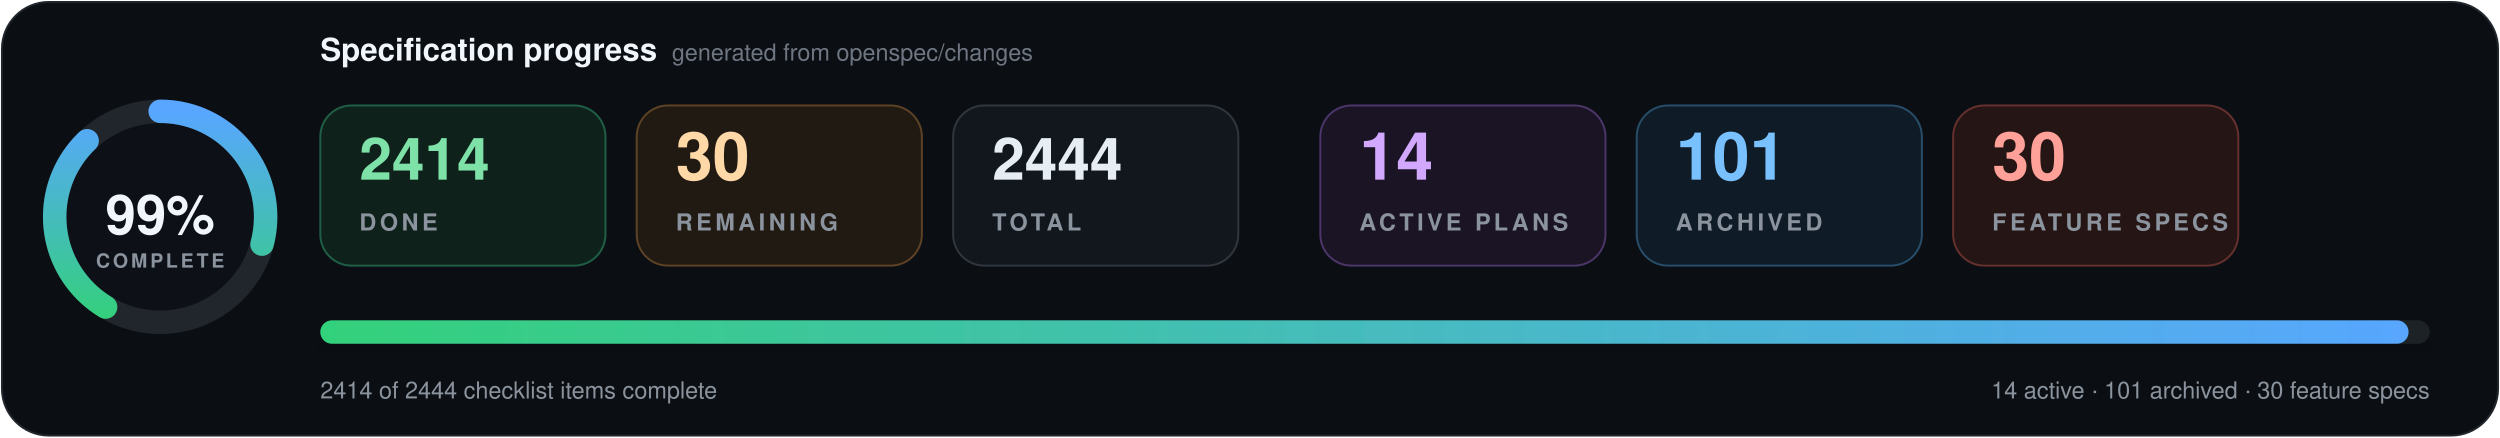
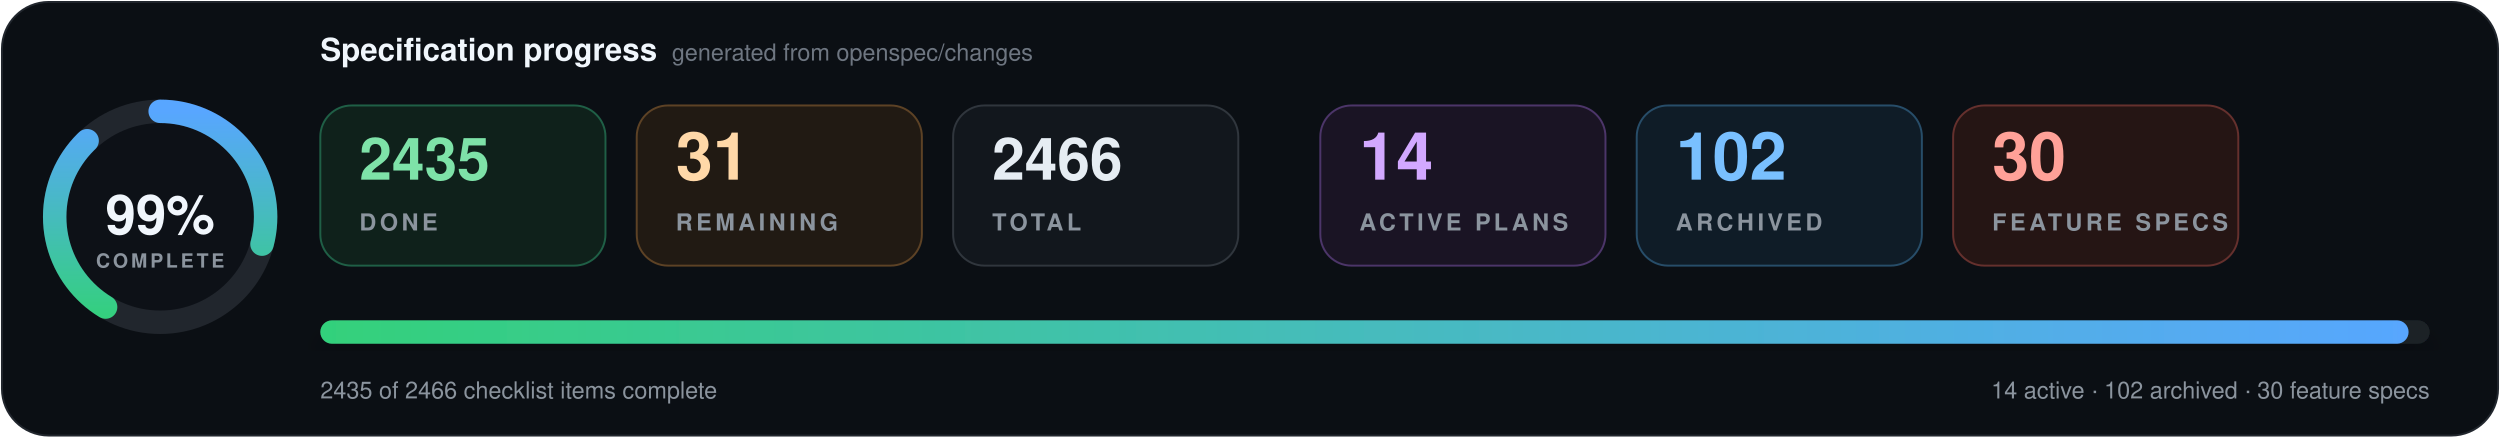
- <svg xmlns="http://www.w3.org/2000/svg" data-cache-version="1788931290" width="1280" height="224" viewBox="0 0 1280 224" role="img" aria-labelledby="title description" font-family="system-ui, -apple-system, BlinkMacSystemFont, 'Segoe UI', Helvetica, Arial, sans-serif" font-variant-numeric="tabular-nums">
+ <svg xmlns="http://www.w3.org/2000/svg" data-cache-version="1788931314" width="1280" height="224" viewBox="0 0 1280 224" role="img" aria-labelledby="title description" font-family="system-ui, -apple-system, BlinkMacSystemFont, 'Segoe UI', Helvetica, Arial, sans-serif" font-variant-numeric="tabular-nums">
  <defs>
    <linearGradient id="progress" x1="0" x2="1">
      <stop offset="0" stop-color="#33d17a" />
      <stop offset="1" stop-color="#58a6ff" />
    </linearGradient>
    <filter id="shadow" x="-10%" y="-20%" width="120%" height="150%">
      <feDropShadow dx="0" dy="7" stdDeviation="9" flood-color="#000" flood-opacity=".28" />
    </filter>
  </defs>
  <rect x="1" y="1" width="1278" height="222" rx="24" fill="#0b0f14" stroke="#21262d" />
  <g transform="translate(82 111)">
    <circle r="54" fill="#0d1117" stroke="#21262d" stroke-width="12" />
    <circle r="54" fill="none" stroke="url(#progress)" stroke-width="12" stroke-linecap="round" pathLength="100" stroke-dasharray="99 100" transform="rotate(-90)" />
    <text y="-1" text-anchor="middle" dominant-baseline="middle" fill="#f0f6fc" font-size="28" font-weight="800">99%</text>
    <text y="26" text-anchor="middle" fill="#8b949e" font-size="10" font-weight="700" letter-spacing="1.5">COMPLETE</text>
  </g>
  <text x="164" y="31" fill="#f0f6fc" font-size="16" font-weight="750">Specification progress</text>
  <text x="344" y="31" fill="#6e7681" font-size="12">generated from openspec/changes</text>
  <g transform="translate(164 54)">
    <rect width="146" height="82" rx="16" fill="#0f211b" stroke="#1f5f46" />
-     <text x="20" y="38" fill="#7ee2a8" font-size="30" font-weight="750">2414</text>
+     <text x="20" y="38" fill="#7ee2a8" font-size="30" font-weight="750">2435</text>
    <text x="20" y="64" fill="#8b949e" font-size="12" font-weight="700" letter-spacing="1.8">DONE</text>
  </g>
  <g transform="translate(326 54)">
    <rect width="146" height="82" rx="16" fill="#211a13" stroke="#5d4225" />
-     <text x="20" y="38" fill="#ffd8a8" font-size="34" font-weight="750">30</text>
+     <text x="20" y="38" fill="#ffd8a8" font-size="34" font-weight="750">31</text>
    <text x="20" y="64" fill="#8b949e" font-size="12" font-weight="700" letter-spacing="1.8">REMAINING</text>
  </g>
  <g transform="translate(488 54)">
    <rect width="146" height="82" rx="16" fill="#12171d" stroke="#30363d" />
-     <text x="20" y="38" fill="#e6edf3" font-size="30" font-weight="750">2444</text>
+     <text x="20" y="38" fill="#e6edf3" font-size="30" font-weight="750">2466</text>
    <text x="20" y="64" fill="#8b949e" font-size="12" font-weight="700" letter-spacing="1.8">TOTAL</text>
  </g>
  <g transform="translate(676 54)">
    <rect width="146" height="82" rx="16" fill="#1a1424" stroke="#4c3569" />
    <text x="20" y="38" fill="#d2a8ff" font-size="34" font-weight="750">14</text>
    <text x="20" y="64" fill="#8b949e" font-size="12" font-weight="700" letter-spacing="1.8">ACTIVE PLANS</text>
  </g>
  <g transform="translate(838 54)">
    <rect width="146" height="82" rx="16" fill="#0f1c27" stroke="#274d69" />
-     <text x="20" y="38" fill="#79c0ff" font-size="34" font-weight="750">101</text>
+     <text x="20" y="38" fill="#79c0ff" font-size="34" font-weight="750">102</text>
    <text x="20" y="64" fill="#8b949e" font-size="12" font-weight="700" letter-spacing="1.8">ARCHIVED</text>
  </g>
  <g transform="translate(1000 54)">
    <rect width="146" height="82" rx="16" fill="#251514" stroke="#65302d" />
    <text x="20" y="38" fill="#ffa198" font-size="34" font-weight="750">30</text>
    <text x="20" y="64" fill="#8b949e" font-size="12" font-weight="700" letter-spacing="1.8">FEATURE SPECS</text>
  </g>
  <g filter="url(#shadow)">
    <rect x="164" y="164" width="1080" height="12" rx="6" fill="#1b2128" />
    <rect x="164" y="164" width="1069.2" height="12" rx="6" fill="url(#progress)" />
  </g>
-   <text x="164" y="204" fill="#8b949e" font-size="12">2414 of 2444 checklist items complete</text>
-   <text x="1244" y="204" text-anchor="end" fill="#8b949e" font-size="12">14 active · 101 archived · 30 feature specs</text>
+   <text x="164" y="204" fill="#8b949e" font-size="12">2435 of 2466 checklist items complete</text>
+   <text x="1244" y="204" text-anchor="end" fill="#8b949e" font-size="12">14 active · 102 archived · 30 feature specs</text>
</svg>
